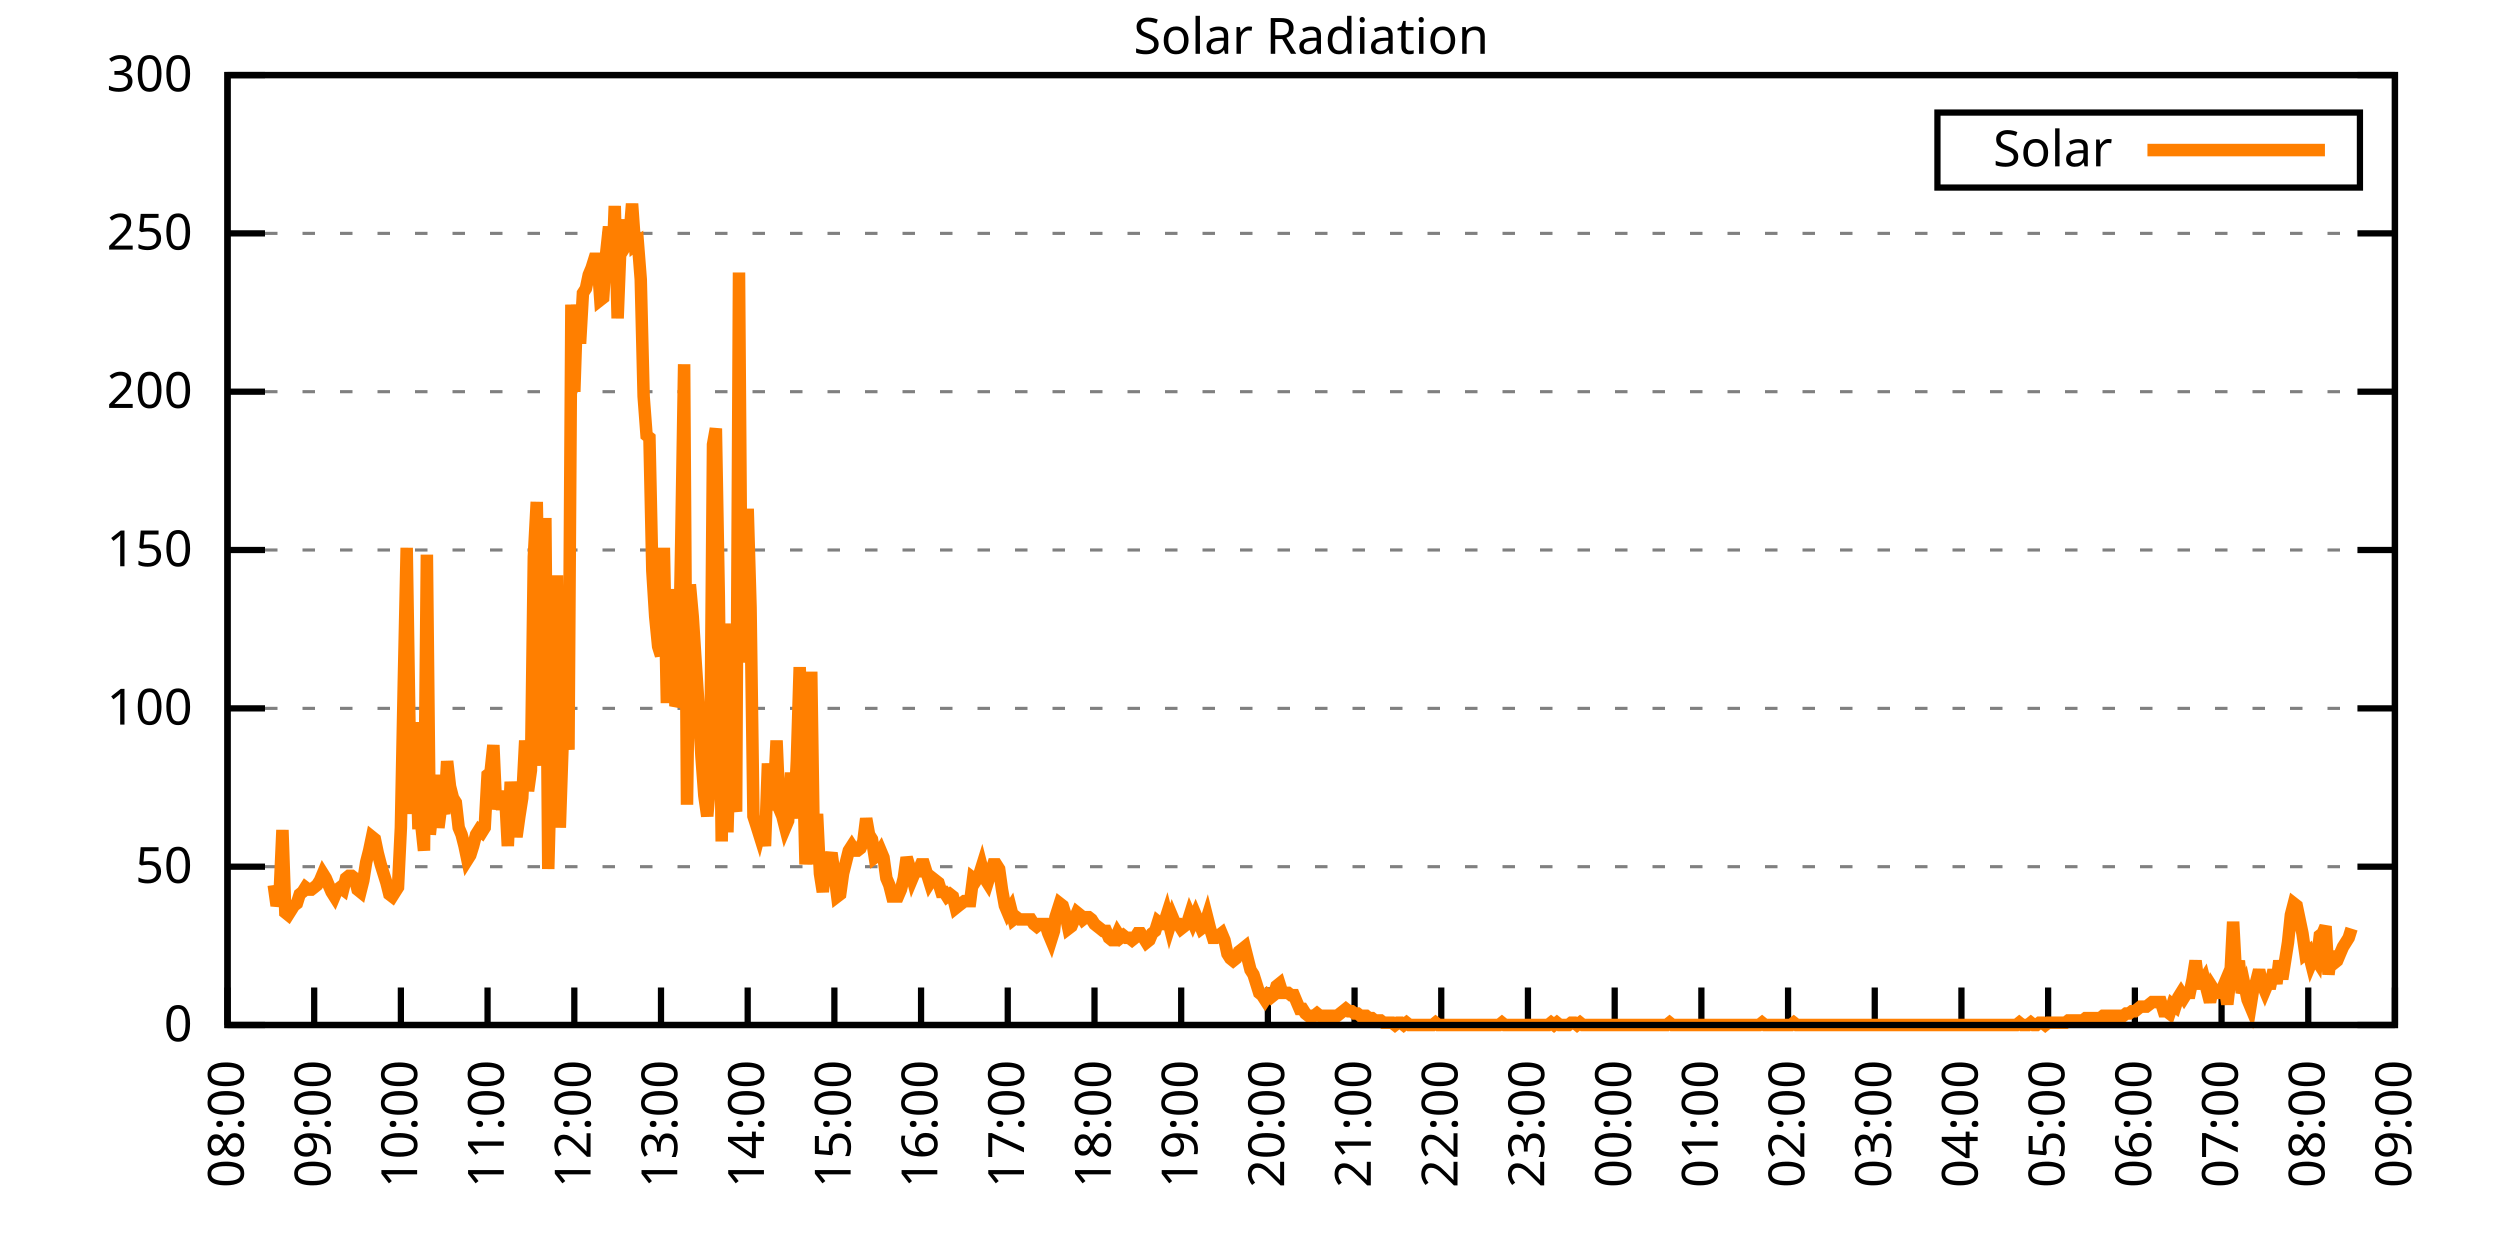
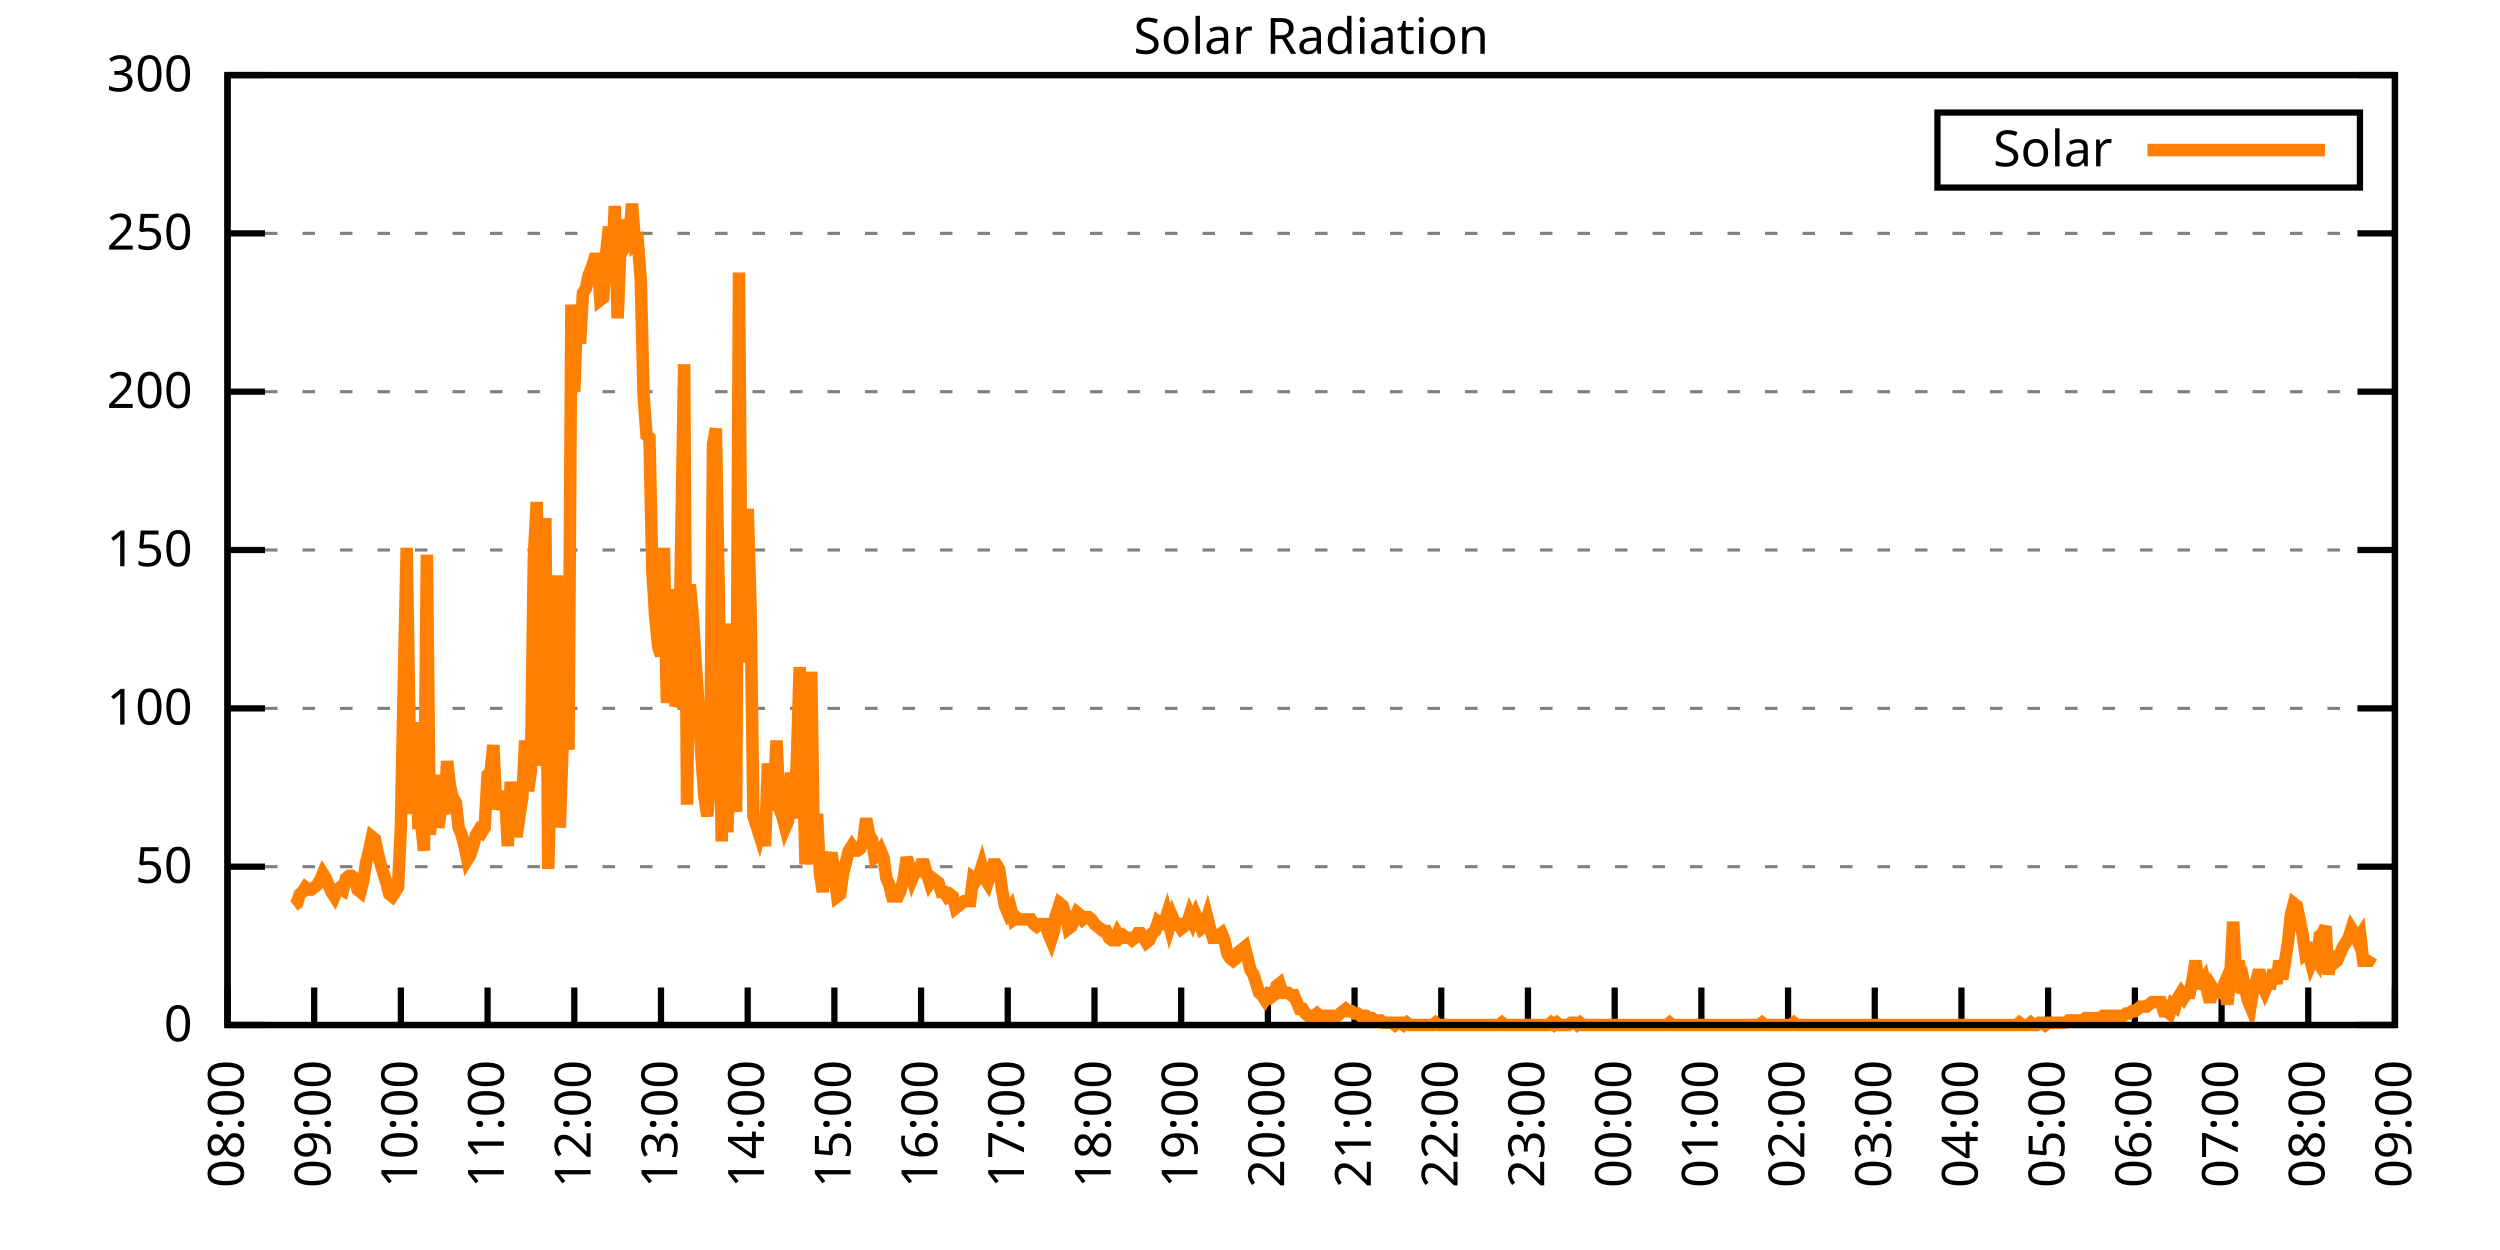
<svg xmlns="http://www.w3.org/2000/svg" xmlns:xlink="http://www.w3.org/1999/xlink" width="400" height="200" viewBox="0 0 400 200">
  <g id="gnuplot_canvas">
    <rect x="0" y="0" width="400" height="200" fill="none" />
    <defs>
      <circle id="gpDot" r="0.5" stroke-width="0.5" stroke="currentColor" />
      <path id="gpPt0" stroke-width="0.333" stroke="currentColor" d="M-1,0 h2 M0,-1 v2" />
      <path id="gpPt1" stroke-width="0.333" stroke="currentColor" d="M-1,-1 L1,1 M1,-1 L-1,1" />
      <path id="gpPt2" stroke-width="0.333" stroke="currentColor" d="M-1,0 L1,0 M0,-1 L0,1 M-1,-1 L1,1 M-1,1 L1,-1" />
      <rect id="gpPt3" stroke-width="0.333" stroke="currentColor" x="-1" y="-1" width="2" height="2" />
      <rect id="gpPt4" stroke-width="0.333" stroke="currentColor" fill="currentColor" x="-1" y="-1" width="2" height="2" />
      <circle id="gpPt5" stroke-width="0.333" stroke="currentColor" cx="0" cy="0" r="1" />
      <use xlink:href="#gpPt5" id="gpPt6" fill="currentColor" stroke="none" />
      <path id="gpPt7" stroke-width="0.333" stroke="currentColor" d="M0,-1.33 L-1.33,0.67 L1.33,0.67 z" />
      <use xlink:href="#gpPt7" id="gpPt8" fill="currentColor" stroke="none" />
      <use xlink:href="#gpPt7" id="gpPt9" stroke="currentColor" transform="rotate(180)" />
      <use xlink:href="#gpPt9" id="gpPt10" fill="currentColor" stroke="none" />
      <use xlink:href="#gpPt3" id="gpPt11" stroke="currentColor" transform="rotate(45)" />
      <use xlink:href="#gpPt11" id="gpPt12" fill="currentColor" stroke="none" />
      <path id="gpPt13" stroke-width="0.333" stroke="currentColor" d="M0,1.330 L1.265,0.411 L0.782,-1.067 L-0.782,-1.076 L-1.265,0.411 z" />
      <use xlink:href="#gpPt13" id="gpPt14" fill="currentColor" stroke="none" />
      <filter id="textbox" filterUnits="objectBoundingBox" x="0" y="0" height="1" width="1">
        <feFlood flood-color="white" flood-opacity="1" result="bgnd" />
        <feComposite in="SourceGraphic" in2="bgnd" operator="atop" />
      </filter>
      <filter id="greybox" filterUnits="objectBoundingBox" x="0" y="0" height="1" width="1">
        <feFlood flood-color="lightgrey" flood-opacity="1" result="grey" />
        <feComposite in="SourceGraphic" in2="grey" operator="atop" />
      </filter>
    </defs>
    <g fill="none" color="white" stroke="currentColor" stroke-width="1.00" stroke-linecap="butt" stroke-linejoin="miter">
</g>
    <g fill="none" color="black" stroke="currentColor" stroke-width="1.00" stroke-linecap="butt" stroke-linejoin="miter">
      <g stroke="none" shape-rendering="crispEdges">
        <polygon fill="rgb(255, 255, 255)" points="36.40,164.00 383.18,164.00 383.18,12.02 36.40,12.02 " />
      </g>
    </g>
    <g fill="none" color="black" stroke="currentColor" stroke-width="1.00" stroke-linecap="butt" stroke-linejoin="miter">
</g>
    <g fill="none" color="black" stroke="black" stroke-width="0.50" stroke-linecap="butt" stroke-linejoin="miter">
</g>
    <g fill="none" color="gray" stroke="currentColor" stroke-width="0.50" stroke-linecap="butt" stroke-linejoin="miter">
      <path stroke="gray" stroke-dasharray="2,4" class="gridline" d="M36.40,164.00 L383.19,164.00  " />
    </g>
    <g fill="none" color="gray" stroke="gray" stroke-width="1.00" stroke-linecap="butt" stroke-linejoin="miter">
</g>
    <g fill="none" color="black" stroke="currentColor" stroke-width="1.00" stroke-linecap="butt" stroke-linejoin="miter">
      <path stroke="black" d="M36.40,164.00 L42.40,164.00 M383.19,164.00 L377.19,164.00  " />
      <g transform="translate(30.80,166.60)" stroke="none" fill="black" font-family="Sans" font-size="8.00" text-anchor="end">
        <text>
          <tspan font-family="Sans"> 0</tspan>
        </text>
      </g>
    </g>
    <g fill="none" color="black" stroke="currentColor" stroke-width="1.00" stroke-linecap="butt" stroke-linejoin="miter">
</g>
    <g fill="none" color="black" stroke="black" stroke-width="0.50" stroke-linecap="butt" stroke-linejoin="miter">
</g>
    <g fill="none" color="gray" stroke="currentColor" stroke-width="0.50" stroke-linecap="butt" stroke-linejoin="miter">
      <path stroke="gray" stroke-dasharray="2,4" class="gridline" d="M36.40,138.67 L383.19,138.67  " />
    </g>
    <g fill="none" color="gray" stroke="gray" stroke-width="1.00" stroke-linecap="butt" stroke-linejoin="miter">
</g>
    <g fill="none" color="black" stroke="currentColor" stroke-width="1.00" stroke-linecap="butt" stroke-linejoin="miter">
      <path stroke="black" d="M36.40,138.67 L42.40,138.67 M383.19,138.67 L377.19,138.67  " />
      <g transform="translate(30.80,141.27)" stroke="none" fill="black" font-family="Sans" font-size="8.00" text-anchor="end">
        <text>
          <tspan font-family="Sans"> 50</tspan>
        </text>
      </g>
    </g>
    <g fill="none" color="black" stroke="currentColor" stroke-width="1.00" stroke-linecap="butt" stroke-linejoin="miter">
</g>
    <g fill="none" color="black" stroke="black" stroke-width="0.50" stroke-linecap="butt" stroke-linejoin="miter">
</g>
    <g fill="none" color="gray" stroke="currentColor" stroke-width="0.50" stroke-linecap="butt" stroke-linejoin="miter">
      <path stroke="gray" stroke-dasharray="2,4" class="gridline" d="M36.40,113.34 L383.19,113.34  " />
    </g>
    <g fill="none" color="gray" stroke="gray" stroke-width="1.00" stroke-linecap="butt" stroke-linejoin="miter">
</g>
    <g fill="none" color="black" stroke="currentColor" stroke-width="1.00" stroke-linecap="butt" stroke-linejoin="miter">
      <path stroke="black" d="M36.40,113.34 L42.40,113.34 M383.19,113.34 L377.19,113.34  " />
      <g transform="translate(30.80,115.94)" stroke="none" fill="black" font-family="Sans" font-size="8.00" text-anchor="end">
        <text>
          <tspan font-family="Sans"> 100</tspan>
        </text>
      </g>
    </g>
    <g fill="none" color="black" stroke="currentColor" stroke-width="1.00" stroke-linecap="butt" stroke-linejoin="miter">
</g>
    <g fill="none" color="black" stroke="black" stroke-width="0.50" stroke-linecap="butt" stroke-linejoin="miter">
</g>
    <g fill="none" color="gray" stroke="currentColor" stroke-width="0.50" stroke-linecap="butt" stroke-linejoin="miter">
      <path stroke="gray" stroke-dasharray="2,4" class="gridline" d="M36.40,88.00 L383.19,88.00  " />
    </g>
    <g fill="none" color="gray" stroke="gray" stroke-width="1.00" stroke-linecap="butt" stroke-linejoin="miter">
</g>
    <g fill="none" color="black" stroke="currentColor" stroke-width="1.00" stroke-linecap="butt" stroke-linejoin="miter">
      <path stroke="black" d="M36.40,88.00 L42.40,88.00 M383.19,88.00 L377.19,88.00  " />
      <g transform="translate(30.80,90.60)" stroke="none" fill="black" font-family="Sans" font-size="8.00" text-anchor="end">
        <text>
          <tspan font-family="Sans"> 150</tspan>
        </text>
      </g>
    </g>
    <g fill="none" color="black" stroke="currentColor" stroke-width="1.00" stroke-linecap="butt" stroke-linejoin="miter">
</g>
    <g fill="none" color="black" stroke="black" stroke-width="0.50" stroke-linecap="butt" stroke-linejoin="miter">
</g>
    <g fill="none" color="gray" stroke="currentColor" stroke-width="0.50" stroke-linecap="butt" stroke-linejoin="miter">
      <path stroke="gray" stroke-dasharray="2,4" class="gridline" d="M36.40,62.67 L383.19,62.67  " />
    </g>
    <g fill="none" color="gray" stroke="gray" stroke-width="1.00" stroke-linecap="butt" stroke-linejoin="miter">
</g>
    <g fill="none" color="black" stroke="currentColor" stroke-width="1.00" stroke-linecap="butt" stroke-linejoin="miter">
      <path stroke="black" d="M36.40,62.67 L42.40,62.67 M383.19,62.67 L377.19,62.67  " />
      <g transform="translate(30.80,65.27)" stroke="none" fill="black" font-family="Sans" font-size="8.00" text-anchor="end">
        <text>
          <tspan font-family="Sans"> 200</tspan>
        </text>
      </g>
    </g>
    <g fill="none" color="black" stroke="currentColor" stroke-width="1.00" stroke-linecap="butt" stroke-linejoin="miter">
</g>
    <g fill="none" color="black" stroke="black" stroke-width="0.50" stroke-linecap="butt" stroke-linejoin="miter">
</g>
    <g fill="none" color="gray" stroke="currentColor" stroke-width="0.50" stroke-linecap="butt" stroke-linejoin="miter">
      <path stroke="gray" stroke-dasharray="2,4" class="gridline" d="M36.40,37.34 L383.19,37.34  " />
    </g>
    <g fill="none" color="gray" stroke="gray" stroke-width="1.00" stroke-linecap="butt" stroke-linejoin="miter">
</g>
    <g fill="none" color="black" stroke="currentColor" stroke-width="1.00" stroke-linecap="butt" stroke-linejoin="miter">
      <path stroke="black" d="M36.40,37.34 L42.40,37.34 M383.19,37.34 L377.19,37.34  " />
      <g transform="translate(30.80,39.94)" stroke="none" fill="black" font-family="Sans" font-size="8.00" text-anchor="end">
        <text>
          <tspan font-family="Sans"> 250</tspan>
        </text>
      </g>
    </g>
    <g fill="none" color="black" stroke="currentColor" stroke-width="1.00" stroke-linecap="butt" stroke-linejoin="miter">
</g>
    <g fill="none" color="black" stroke="black" stroke-width="0.50" stroke-linecap="butt" stroke-linejoin="miter">
</g>
    <g fill="none" color="gray" stroke="currentColor" stroke-width="0.50" stroke-linecap="butt" stroke-linejoin="miter">
      <path stroke="gray" stroke-dasharray="2,4" class="gridline" d="M36.40,12.01 L383.19,12.01  " />
    </g>
    <g fill="none" color="gray" stroke="gray" stroke-width="1.00" stroke-linecap="butt" stroke-linejoin="miter">
</g>
    <g fill="none" color="black" stroke="currentColor" stroke-width="1.00" stroke-linecap="butt" stroke-linejoin="miter">
      <path stroke="black" d="M36.40,12.01 L42.40,12.01 M383.19,12.01 L377.19,12.01  " />
      <g transform="translate(30.80,14.61)" stroke="none" fill="black" font-family="Sans" font-size="8.00" text-anchor="end">
        <text>
          <tspan font-family="Sans"> 300</tspan>
        </text>
      </g>
    </g>
    <g fill="none" color="black" stroke="currentColor" stroke-width="1.00" stroke-linecap="butt" stroke-linejoin="miter">
      <path stroke="black" d="M36.40,164.00 L36.40,158.00  " />
      <g transform="translate(39.00,169.60) rotate(270.00)" stroke="none" fill="black" font-family="Sans" font-size="8.00" text-anchor="end">
        <text>
          <tspan font-family="Sans">08:00</tspan>
        </text>
      </g>
    </g>
    <g fill="none" color="black" stroke="currentColor" stroke-width="1.00" stroke-linecap="butt" stroke-linejoin="miter">
      <path stroke="black" d="M50.27,164.00 L50.27,158.00  " />
      <g transform="translate(52.87,169.60) rotate(270.00)" stroke="none" fill="black" font-family="Sans" font-size="8.00" text-anchor="end">
        <text>
          <tspan font-family="Sans">09:00</tspan>
        </text>
      </g>
    </g>
    <g fill="none" color="black" stroke="currentColor" stroke-width="1.00" stroke-linecap="butt" stroke-linejoin="miter">
      <path stroke="black" d="M64.14,164.00 L64.14,158.00  " />
      <g transform="translate(66.74,169.60) rotate(270.00)" stroke="none" fill="black" font-family="Sans" font-size="8.00" text-anchor="end">
        <text>
          <tspan font-family="Sans">10:00</tspan>
        </text>
      </g>
    </g>
    <g fill="none" color="black" stroke="currentColor" stroke-width="1.00" stroke-linecap="butt" stroke-linejoin="miter">
      <path stroke="black" d="M78.01,164.00 L78.01,158.00  " />
      <g transform="translate(80.61,169.60) rotate(270.00)" stroke="none" fill="black" font-family="Sans" font-size="8.00" text-anchor="end">
        <text>
          <tspan font-family="Sans">11:00</tspan>
        </text>
      </g>
    </g>
    <g fill="none" color="black" stroke="currentColor" stroke-width="1.00" stroke-linecap="butt" stroke-linejoin="miter">
      <path stroke="black" d="M91.89,164.00 L91.89,158.00  " />
      <g transform="translate(94.49,169.60) rotate(270.00)" stroke="none" fill="black" font-family="Sans" font-size="8.00" text-anchor="end">
        <text>
          <tspan font-family="Sans">12:00</tspan>
        </text>
      </g>
    </g>
    <g fill="none" color="black" stroke="currentColor" stroke-width="1.00" stroke-linecap="butt" stroke-linejoin="miter">
      <path stroke="black" d="M105.76,164.00 L105.76,158.00  " />
      <g transform="translate(108.36,169.60) rotate(270.00)" stroke="none" fill="black" font-family="Sans" font-size="8.00" text-anchor="end">
        <text>
          <tspan font-family="Sans">13:00</tspan>
        </text>
      </g>
    </g>
    <g fill="none" color="black" stroke="currentColor" stroke-width="1.00" stroke-linecap="butt" stroke-linejoin="miter">
      <path stroke="black" d="M119.63,164.00 L119.63,158.00  " />
      <g transform="translate(122.23,169.60) rotate(270.00)" stroke="none" fill="black" font-family="Sans" font-size="8.00" text-anchor="end">
        <text>
          <tspan font-family="Sans">14:00</tspan>
        </text>
      </g>
    </g>
    <g fill="none" color="black" stroke="currentColor" stroke-width="1.00" stroke-linecap="butt" stroke-linejoin="miter">
      <path stroke="black" d="M133.50,164.00 L133.50,158.00  " />
      <g transform="translate(136.10,169.60) rotate(270.00)" stroke="none" fill="black" font-family="Sans" font-size="8.00" text-anchor="end">
        <text>
          <tspan font-family="Sans">15:00</tspan>
        </text>
      </g>
    </g>
    <g fill="none" color="black" stroke="currentColor" stroke-width="1.00" stroke-linecap="butt" stroke-linejoin="miter">
      <path stroke="black" d="M147.37,164.00 L147.37,158.00  " />
      <g transform="translate(149.97,169.60) rotate(270.00)" stroke="none" fill="black" font-family="Sans" font-size="8.00" text-anchor="end">
        <text>
          <tspan font-family="Sans">16:00</tspan>
        </text>
      </g>
    </g>
    <g fill="none" color="black" stroke="currentColor" stroke-width="1.00" stroke-linecap="butt" stroke-linejoin="miter">
      <path stroke="black" d="M161.24,164.00 L161.24,158.00  " />
      <g transform="translate(163.84,169.60) rotate(270.00)" stroke="none" fill="black" font-family="Sans" font-size="8.00" text-anchor="end">
        <text>
          <tspan font-family="Sans">17:00</tspan>
        </text>
      </g>
    </g>
    <g fill="none" color="black" stroke="currentColor" stroke-width="1.00" stroke-linecap="butt" stroke-linejoin="miter">
      <path stroke="black" d="M175.12,164.00 L175.12,158.00  " />
      <g transform="translate(177.72,169.60) rotate(270.00)" stroke="none" fill="black" font-family="Sans" font-size="8.00" text-anchor="end">
        <text>
          <tspan font-family="Sans">18:00</tspan>
        </text>
      </g>
    </g>
    <g fill="none" color="black" stroke="currentColor" stroke-width="1.00" stroke-linecap="butt" stroke-linejoin="miter">
      <path stroke="black" d="M188.99,164.00 L188.99,158.00  " />
      <g transform="translate(191.59,169.60) rotate(270.00)" stroke="none" fill="black" font-family="Sans" font-size="8.00" text-anchor="end">
        <text>
          <tspan font-family="Sans">19:00</tspan>
        </text>
      </g>
    </g>
    <g fill="none" color="black" stroke="currentColor" stroke-width="1.00" stroke-linecap="butt" stroke-linejoin="miter">
      <path stroke="black" d="M202.86,164.00 L202.86,158.00  " />
      <g transform="translate(205.46,169.60) rotate(270.00)" stroke="none" fill="black" font-family="Sans" font-size="8.00" text-anchor="end">
        <text>
          <tspan font-family="Sans">20:00</tspan>
        </text>
      </g>
    </g>
    <g fill="none" color="black" stroke="currentColor" stroke-width="1.00" stroke-linecap="butt" stroke-linejoin="miter">
      <path stroke="black" d="M216.73,164.00 L216.73,158.00  " />
      <g transform="translate(219.33,169.60) rotate(270.00)" stroke="none" fill="black" font-family="Sans" font-size="8.00" text-anchor="end">
        <text>
          <tspan font-family="Sans">21:00</tspan>
        </text>
      </g>
    </g>
    <g fill="none" color="black" stroke="currentColor" stroke-width="1.00" stroke-linecap="butt" stroke-linejoin="miter">
      <path stroke="black" d="M230.60,164.00 L230.60,158.00  " />
      <g transform="translate(233.20,169.60) rotate(270.00)" stroke="none" fill="black" font-family="Sans" font-size="8.00" text-anchor="end">
        <text>
          <tspan font-family="Sans">22:00</tspan>
        </text>
      </g>
    </g>
    <g fill="none" color="black" stroke="currentColor" stroke-width="1.00" stroke-linecap="butt" stroke-linejoin="miter">
      <path stroke="black" d="M244.47,164.00 L244.47,158.00  " />
      <g transform="translate(247.07,169.60) rotate(270.00)" stroke="none" fill="black" font-family="Sans" font-size="8.00" text-anchor="end">
        <text>
          <tspan font-family="Sans">23:00</tspan>
        </text>
      </g>
    </g>
    <g fill="none" color="black" stroke="currentColor" stroke-width="1.00" stroke-linecap="butt" stroke-linejoin="miter">
      <path stroke="black" d="M258.35,164.00 L258.35,158.00  " />
      <g transform="translate(260.95,169.60) rotate(270.00)" stroke="none" fill="black" font-family="Sans" font-size="8.00" text-anchor="end">
        <text>
          <tspan font-family="Sans">00:00</tspan>
        </text>
      </g>
    </g>
    <g fill="none" color="black" stroke="currentColor" stroke-width="1.00" stroke-linecap="butt" stroke-linejoin="miter">
      <path stroke="black" d="M272.22,164.00 L272.22,158.00  " />
      <g transform="translate(274.82,169.60) rotate(270.00)" stroke="none" fill="black" font-family="Sans" font-size="8.00" text-anchor="end">
        <text>
          <tspan font-family="Sans">01:00</tspan>
        </text>
      </g>
    </g>
    <g fill="none" color="black" stroke="currentColor" stroke-width="1.00" stroke-linecap="butt" stroke-linejoin="miter">
      <path stroke="black" d="M286.09,164.00 L286.09,158.00  " />
      <g transform="translate(288.69,169.60) rotate(270.00)" stroke="none" fill="black" font-family="Sans" font-size="8.00" text-anchor="end">
        <text>
          <tspan font-family="Sans">02:00</tspan>
        </text>
      </g>
    </g>
    <g fill="none" color="black" stroke="currentColor" stroke-width="1.00" stroke-linecap="butt" stroke-linejoin="miter">
      <path stroke="black" d="M299.96,164.00 L299.96,158.00  " />
      <g transform="translate(302.56,169.60) rotate(270.00)" stroke="none" fill="black" font-family="Sans" font-size="8.00" text-anchor="end">
        <text>
          <tspan font-family="Sans">03:00</tspan>
        </text>
      </g>
    </g>
    <g fill="none" color="black" stroke="currentColor" stroke-width="1.00" stroke-linecap="butt" stroke-linejoin="miter">
      <path stroke="black" d="M313.83,164.00 L313.83,158.00  " />
      <g transform="translate(316.43,169.60) rotate(270.00)" stroke="none" fill="black" font-family="Sans" font-size="8.00" text-anchor="end">
        <text>
          <tspan font-family="Sans">04:00</tspan>
        </text>
      </g>
    </g>
    <g fill="none" color="black" stroke="currentColor" stroke-width="1.00" stroke-linecap="butt" stroke-linejoin="miter">
      <path stroke="black" d="M327.70,164.00 L327.70,158.00  " />
      <g transform="translate(330.30,169.60) rotate(270.00)" stroke="none" fill="black" font-family="Sans" font-size="8.00" text-anchor="end">
        <text>
          <tspan font-family="Sans">05:00</tspan>
        </text>
      </g>
    </g>
    <g fill="none" color="black" stroke="currentColor" stroke-width="1.00" stroke-linecap="butt" stroke-linejoin="miter">
      <path stroke="black" d="M341.58,164.00 L341.58,158.00  " />
      <g transform="translate(344.18,169.60) rotate(270.00)" stroke="none" fill="black" font-family="Sans" font-size="8.00" text-anchor="end">
        <text>
          <tspan font-family="Sans">06:00</tspan>
        </text>
      </g>
    </g>
    <g fill="none" color="black" stroke="currentColor" stroke-width="1.00" stroke-linecap="butt" stroke-linejoin="miter">
      <path stroke="black" d="M355.45,164.00 L355.45,158.00  " />
      <g transform="translate(358.05,169.60) rotate(270.00)" stroke="none" fill="black" font-family="Sans" font-size="8.00" text-anchor="end">
        <text>
          <tspan font-family="Sans">07:00</tspan>
        </text>
      </g>
    </g>
    <g fill="none" color="black" stroke="currentColor" stroke-width="1.00" stroke-linecap="butt" stroke-linejoin="miter">
      <path stroke="black" d="M369.32,164.00 L369.32,158.00  " />
      <g transform="translate(371.92,169.60) rotate(270.00)" stroke="none" fill="black" font-family="Sans" font-size="8.00" text-anchor="end">
        <text>
          <tspan font-family="Sans">08:00</tspan>
        </text>
      </g>
    </g>
    <g fill="none" color="black" stroke="currentColor" stroke-width="1.00" stroke-linecap="butt" stroke-linejoin="miter">
      <path stroke="black" d="M383.19,164.00 L383.19,158.00  " />
      <g transform="translate(385.79,169.60) rotate(270.00)" stroke="none" fill="black" font-family="Sans" font-size="8.00" text-anchor="end">
        <text>
          <tspan font-family="Sans">09:00</tspan>
        </text>
      </g>
    </g>
    <g fill="none" color="black" stroke="currentColor" stroke-width="1.00" stroke-linecap="butt" stroke-linejoin="miter">
</g>
    <g fill="none" color="black" stroke="currentColor" stroke-width="1.00" stroke-linecap="butt" stroke-linejoin="miter">
      <path stroke="black" d="M36.40,12.01 L36.40,164.00 L383.19,164.00 L383.19,12.01 L36.40,12.01 Z  " />
    </g>
    <g fill="none" color="black" stroke="currentColor" stroke-width="1.00" stroke-linecap="butt" stroke-linejoin="miter">
</g>
    <g fill="none" color="black" stroke="currentColor" stroke-width="1.00" stroke-linecap="butt" stroke-linejoin="miter">
      <path stroke="black" d="M309.99,30.01 L309.99,18.01 L377.59,18.01 L377.59,30.01 L309.99,30.01 Z  " />
    </g>
    <g id="Solar_Radiation_plot_1">
      <g fill="none" color="white" stroke="black" stroke-width="2.00" stroke-linecap="butt" stroke-linejoin="miter">
</g>
      <g fill="none" color="black" stroke="currentColor" stroke-width="2.00" stroke-linecap="butt" stroke-linejoin="miter">
        <g transform="translate(337.99,26.61)" stroke="none" fill="black" font-family="Sans" font-size="8.00" text-anchor="end">
          <text>
            <tspan font-family="Sans">Solar</tspan>
          </text>
        </g>
      </g>
      <g fill="none" color="black" stroke="currentColor" stroke-width="2.00" stroke-linecap="butt" stroke-linejoin="miter">
-         <path stroke="rgb(255, 127,   0)" d="M343.59,24.01 L371.99,24.01 M43.80,141.61 L44.26,144.91 L44.72,143.44 L45.19,132.80 L45.65,146.01 L46.11,146.38   L46.57,145.65 L47.03,144.91 L47.50,144.55 L47.96,143.08 L48.42,142.71 L48.88,141.98 L49.35,142.34 L49.81,142.34   L50.27,141.98 L50.73,141.61 L51.20,140.87 L51.66,139.77 L52.12,140.51 L52.58,141.61 L53.05,142.71 L53.51,143.44   L53.97,142.34 L54.43,141.98 L54.90,142.34 L55.36,140.51 L55.82,140.14 L56.28,140.14 L56.75,140.51 L57.21,142.34   L57.67,142.71 L58.13,140.87 L58.59,137.94 L59.06,136.10 L59.52,133.90 L59.98,134.27 L60.44,136.47 L60.91,138.30   L61.37,139.77 L61.83,141.24 L62.29,143.08 L62.76,143.44 L63.22,142.71 L63.68,141.98 L64.14,132.43 L64.61,108.94   L65.07,87.65 L65.53,117.01 L65.99,130.23 L66.46,115.55 L66.92,131.70 L67.38,131.70 L67.84,136.10 L68.30,88.75   L68.77,133.53 L69.23,129.13 L69.69,123.99 L70.15,132.43 L70.62,128.76 L71.08,130.23 L71.54,121.79 L72.00,125.82   L72.47,127.66 L72.93,128.39 L73.39,132.43 L73.85,133.53 L74.32,135.37 L74.78,137.57 L75.24,136.84 L75.70,135.37   L76.17,133.53 L76.63,132.80 L77.09,133.17 L77.55,132.43 L78.01,123.99 L78.48,123.62 L78.94,119.22 L79.40,129.49   L79.86,126.93 L80.33,129.49 L80.79,126.56 L81.25,135.37 L81.71,125.09 L82.18,130.23 L82.64,133.90 L83.10,130.60   L83.56,127.66 L84.03,118.48 L84.49,126.56 L84.95,123.25 L85.41,89.12 L85.88,80.31 L86.34,106.74 L86.80,122.52   L87.26,82.88 L87.72,139.04 L88.19,120.69 L88.65,128.03 L89.11,92.05 L89.57,132.43 L90.04,118.48 L90.50,114.81   L90.96,119.95 L91.42,48.74 L91.89,62.69 L92.35,48.74 L92.81,54.98 L93.27,46.90 L93.74,46.17 L94.20,43.97   L94.66,42.87 L95.12,41.40 L95.59,41.40 L96.05,48.00 L96.51,47.64 L96.97,40.66 L97.44,36.26 L97.90,45.07   L98.36,32.95 L98.82,50.94 L99.28,39.19 L99.75,35.16 L100.21,39.19 L100.67,38.46 L101.13,32.59 L101.60,39.19   L102.06,38.83 L102.52,44.70 L102.98,63.42 L103.45,69.66 L103.91,70.03 L104.37,91.32 L104.83,98.66 L105.30,103.43   L105.76,104.90 L106.22,87.65 L106.68,111.51 L107.15,111.51 L107.61,94.26 L108.07,112.98 L108.53,111.88 L108.99,86.91   L109.46,58.28 L109.92,128.76 L110.38,93.52 L110.84,98.66 L111.31,106.00 L111.77,112.98 L112.23,121.05 L112.69,127.29   L113.16,130.60 L113.62,125.09 L114.08,71.13 L114.54,68.56 L115.01,95.36 L115.47,134.63 L115.93,99.76 L116.39,133.17   L116.86,115.91 L117.32,127.29 L117.78,129.86 L118.24,43.60 L118.70,106.00 L119.17,97.56 L119.63,81.41 L120.09,97.19   L120.55,130.60 L121.02,132.06 L121.48,133.53 L121.94,131.70 L122.40,135.37 L122.87,122.15 L123.33,129.49 L123.79,128.03   L124.25,118.48 L124.72,129.49 L125.18,130.60 L125.64,132.43 L126.10,131.33 L126.57,123.62 L127.03,130.96 L127.49,121.79   L127.95,106.74 L128.41,119.58 L128.88,138.30 L129.34,131.33 L129.80,107.47 L130.26,138.30 L130.73,130.23 L131.19,139.77   L131.65,142.71 L132.11,137.57 L132.58,137.94 L133.04,136.47 L133.50,139.77 L133.96,143.44 L134.43,143.08 L134.89,139.77   L135.35,137.94 L135.81,136.10 L136.28,135.37 L136.74,136.10 L137.20,136.10 L137.66,135.74 L138.13,134.63 L138.59,130.96   L139.05,133.53 L139.51,134.27 L139.97,137.20 L140.44,136.84 L140.90,136.10 L141.36,137.20 L141.82,140.51 L142.29,141.61   L142.75,143.44 L143.21,143.44 L143.67,143.44 L144.14,142.34 L144.60,140.51 L145.06,137.20 L145.52,138.67 L145.99,140.51   L146.45,139.41 L146.91,139.41 L147.37,138.30 L147.84,138.30 L148.30,139.77 L148.76,141.24 L149.22,140.51 L149.68,140.87   L150.15,141.24 L150.61,142.71 L151.07,142.71 L151.53,143.44 L152.00,143.08 L152.46,143.44 L152.92,145.28 L153.38,144.91   L153.85,144.55 L154.31,144.18 L154.77,144.18 L155.23,144.18 L155.70,140.51 L156.16,140.87 L156.62,140.14 L157.08,138.67   L157.55,140.51 L158.01,141.24 L158.47,139.77 L158.93,138.30 L159.39,138.30 L159.86,139.04 L160.32,142.34 L160.78,144.91   L161.24,146.01 L161.71,145.28 L162.17,147.11 L162.63,146.75 L163.09,147.11 L163.56,147.11 L164.02,147.11 L164.48,147.11   L164.94,147.11 L165.41,147.85 L165.87,148.22 L166.33,147.85 L166.79,147.85 L167.26,147.85 L167.72,149.32 L168.18,150.42   L168.64,148.95 L168.87,146.75 L169.57,144.55 L170.03,144.91 L170.49,146.38 L170.95,148.58 L171.42,148.22 L171.88,147.11   L172.34,146.01 L172.80,146.38 L173.27,147.11 L173.73,146.75 L174.19,146.75 L174.65,147.11 L175.12,147.85 L175.58,148.22   L176.04,148.58 L176.50,148.95 L176.97,148.95 L177.43,150.05 L177.89,150.42 L178.35,150.42 L178.82,149.32 L179.28,150.05   L179.74,149.68 L180.20,150.05 L180.66,150.05 L181.13,150.42 L181.59,150.05 L182.05,149.32 L182.51,149.32 L182.98,150.05   L183.44,150.79 L183.90,150.42 L184.36,149.32 L184.83,148.95 L185.29,147.48 L185.75,147.85 L186.21,147.85 L186.68,146.38   L187.14,148.22 L187.60,146.75 L188.06,147.85 L188.53,147.85 L188.99,148.58 L189.45,148.22 L189.91,147.85 L190.37,146.38   L190.84,147.48 L191.30,146.38 L191.76,147.48 L192.22,148.58 L192.69,148.22 L193.15,146.75 L193.61,148.58 L194.07,150.05   L194.54,150.05 L195.00,149.68 L195.46,149.32 L195.92,150.42 L196.39,152.62 L196.85,153.35 L197.31,153.72 L197.77,153.35   L198.24,152.25 L198.70,151.89 L199.16,151.52 L199.62,153.35 L200.08,155.19 L200.55,155.92 L201.01,157.39 L201.47,158.86   L201.93,159.23 L202.40,159.96 L202.86,159.23 L203.32,159.60 L203.78,159.23 L204.25,157.76 L204.71,157.39 L205.17,158.86   L205.63,158.86 L206.10,158.86 L206.56,159.23 L207.02,159.23 L207.48,160.33 L207.95,161.43 L208.41,161.43 L208.87,162.16   L209.33,162.53 L209.80,162.53 L210.26,162.53 L210.72,162.16 L211.18,162.53 L211.64,162.53 L212.11,162.53 L212.57,162.53   L213.03,162.53 L213.49,162.53 L213.96,162.53 L214.42,162.16 L214.88,161.80 L215.34,161.43 L215.81,161.80 L216.27,161.80   L216.73,162.16 L217.19,162.16 L217.66,162.53 L218.12,162.53 L218.58,162.53 L219.04,162.90 L219.51,162.90 L219.97,163.27   L220.43,163.27 L220.89,163.27 L221.35,163.63 L221.82,163.63 L222.28,163.63 L222.74,163.63 L223.20,164.00 L223.67,163.63   L224.13,163.63 L224.59,164.00 L225.05,163.63 L225.52,164.00 L225.98,164.00 L226.44,164.00 L226.90,164.00 L227.37,164.00   L227.83,164.00 L228.29,164.00 L228.75,164.00 L229.22,164.00 L229.68,163.63 L230.14,164.00 L230.60,164.00 L231.06,164.00   L231.53,164.00 L231.99,164.00 L232.45,164.00 L232.91,164.00 L233.38,164.00 L233.84,164.00 L234.30,164.00 L234.76,164.00   L235.23,164.00 L235.69,164.00 L236.15,164.00 L236.61,164.00 L237.08,164.00 L237.54,164.00 L238.00,164.00 L238.46,164.00   L238.93,164.00 L239.39,164.00 L239.85,164.00 L240.31,163.63 L240.77,164.00 L241.24,164.00 L241.70,164.00 L242.16,164.00   L242.62,164.00 L243.09,164.00 L243.55,164.00 L244.01,164.00 L244.47,164.00 L244.94,164.00 L245.40,164.00 L245.86,164.00   L246.32,164.00 L246.79,164.00 L247.25,164.00 L247.71,164.00 L248.17,163.63 L248.64,164.00 L249.10,163.63 L249.56,164.00   L250.02,164.00 L250.49,164.00 L250.95,164.00 L251.41,163.63 L251.87,163.63 L252.33,164.00 L252.80,163.63 L253.26,164.00   L253.72,164.00 L254.18,164.00 L254.65,164.00 L255.11,164.00 L255.57,164.00 L256.03,164.00 L256.50,164.00 L256.96,164.00   L257.42,164.00 L257.88,164.00 L258.35,164.00 L258.81,164.00 L259.27,164.00 L259.73,164.00 L260.20,164.00 L260.66,164.00   L261.12,164.00 L261.58,164.00 L262.04,164.00 L262.51,164.00 L262.97,164.00 L263.43,164.00 L263.89,164.00 L264.36,164.00   L264.82,164.00 L265.28,164.00 L265.74,164.00 L266.21,164.00 L266.67,164.00 L267.13,163.63 L267.59,164.00 L268.06,164.00   L268.52,164.00 L268.98,164.00 L269.44,164.00 L269.91,164.00 L270.37,164.00 L270.83,164.00 L271.29,164.00 L271.75,164.00   L272.22,164.00 L272.68,164.00 L273.14,164.00 L273.60,164.00 L274.07,164.00 L274.53,164.00 L274.99,164.00 L275.45,164.00   L275.92,164.00 L276.38,164.00 L276.84,164.00 L277.30,164.00 L277.77,164.00 L278.23,164.00 L278.69,164.00 L279.15,164.00   L279.62,164.00 L280.08,164.00 L280.54,164.00 L281.00,164.00 L281.46,164.00 L281.93,163.63 L282.39,164.00 L282.85,164.00   L283.31,164.00 L283.78,164.00 L284.24,164.00 L284.70,164.00 L285.16,164.00 L285.63,164.00 L286.09,164.00 L286.55,164.00   L287.01,163.63 L287.48,164.00 L287.94,164.00 L288.40,164.00 L288.86,164.00 L289.33,164.00 L289.79,164.00 L290.25,164.00   L290.71,164.00 L291.18,164.00 L291.64,164.00 L292.10,164.00 L292.56,164.00 L293.02,164.00 L293.49,164.00 L293.95,164.00   L294.41,164.00 L294.87,164.00 L295.34,164.00 L295.80,164.00 L296.26,164.00 L296.72,164.00 L297.19,164.00 L297.65,164.00   L298.11,164.00 L298.57,164.00 L299.04,164.00 L299.50,164.00 L299.96,164.00 L300.42,164.00 L300.89,164.00 L301.35,164.00   L301.81,164.00 L302.27,164.00 L302.73,164.00 L303.20,164.00 L303.66,164.00 L304.12,164.00 L304.58,164.00 L305.05,164.00   L305.51,164.00 L305.97,164.00 L306.43,164.00 L306.90,164.00 L307.36,164.00 L307.82,164.00 L308.28,164.00 L308.75,164.00   L309.21,164.00 L309.67,164.00 L310.13,164.00 L310.60,164.00 L311.06,164.00 L311.52,164.00 L311.98,164.00 L312.44,164.00   L312.91,164.00 L313.37,164.00 L313.83,164.00 L314.29,164.00 L314.76,164.00 L315.22,164.00 L315.68,164.00 L316.14,164.00   L316.61,164.00 L317.07,164.00 L317.53,164.00 L317.99,164.00 L318.46,164.00 L318.92,164.00 L319.38,164.00 L319.84,164.00   L320.31,164.00 L320.77,164.00 L321.23,164.00 L321.69,164.00 L322.15,164.00 L322.62,164.00 L323.08,163.63 L323.54,164.00   L324.00,164.00 L324.47,164.00 L324.93,163.63 L325.39,164.00 L325.85,164.00 L326.32,163.63 L326.78,163.63 L327.24,164.00   L327.70,163.63 L328.17,163.63 L328.63,163.63 L329.09,163.63 L329.55,163.63 L330.02,163.63 L330.48,163.63 L330.94,163.27   L331.40,163.27 L331.87,163.27 L332.33,163.27 L332.79,163.27 L333.25,163.27 L333.71,162.90 L334.18,162.90 L334.64,162.90   L335.10,162.90 L335.56,162.90 L336.03,162.90 L336.49,162.53 L336.95,162.53 L337.41,162.53 L337.88,162.53 L338.34,162.53   L338.80,162.53 L339.26,162.53 L339.73,162.53 L340.19,162.16 L340.65,162.16 L341.11,161.80 L341.58,161.80 L342.04,161.43   L342.50,161.06 L342.96,161.06 L343.42,161.06 L343.89,160.70 L344.35,160.33 L344.81,160.33 L345.27,160.33 L345.74,160.33   L346.20,161.80 L346.66,161.80 L347.12,162.16 L347.59,160.70 L348.05,161.06 L348.51,159.60 L348.97,158.86 L349.44,159.60   L349.90,158.86 L350.36,158.86 L350.82,156.66 L351.29,153.72 L351.75,157.39 L352.21,157.39 L352.67,156.66 L353.13,158.49   L353.60,160.33 L354.06,158.13 L354.52,158.86 L354.98,158.86 L355.45,158.49 L355.91,157.39 L356.37,160.70 L356.83,156.66   L357.30,147.48 L357.76,155.92 L358.22,153.72 L358.68,158.86 L359.15,157.76 L359.61,159.96 L360.07,161.06 L360.53,158.13   L361.00,157.03 L361.46,155.19 L361.92,157.39 L362.38,158.49 L362.84,157.39 L363.31,157.39 L363.77,155.19 L364.23,157.39   L364.69,153.72 L365.16,156.66 L365.62,153.72 L366.08,150.79 L366.54,146.38 L367.01,144.55 L367.47,144.91 L367.93,147.11   L368.39,149.32 L368.86,152.62 L369.32,152.25 L369.78,154.09 L370.24,152.99 L370.71,153.72 L371.17,149.68 L371.63,149.32   L372.09,148.22 L372.56,155.92 L373.02,152.25 L373.48,154.09 L373.94,153.72 L374.40,152.62 L374.87,151.52 L375.33,150.79   L375.79,150.05 L376.25,148.58  " />
+         <path stroke="rgb(255, 127,   0)" d="M343.59,24.01 L371.99,24.01 M47.03,144.91 L47.50,144.55 L47.96,143.08 L48.42,142.71 L48.88,141.98 L49.35,142.34   L49.81,142.34 L50.27,141.98 L50.73,141.61 L51.20,140.87 L51.66,139.77 L52.12,140.51 L52.58,141.61 L53.05,142.71   L53.51,143.44 L53.97,142.34 L54.43,141.98 L54.90,142.34 L55.36,140.51 L55.82,140.14 L56.28,140.14 L56.75,140.51   L57.21,142.34 L57.67,142.71 L58.13,140.87 L58.59,137.94 L59.06,136.10 L59.52,133.90 L59.98,134.27 L60.44,136.47   L60.91,138.30 L61.37,139.77 L61.83,141.24 L62.29,143.08 L62.76,143.44 L63.22,142.71 L63.68,141.98 L64.14,132.43   L64.61,108.94 L65.07,87.65 L65.53,117.01 L65.99,130.23 L66.46,115.55 L66.92,131.70 L67.38,131.70 L67.84,136.10   L68.30,88.75 L68.77,133.53 L69.23,129.13 L69.69,123.99 L70.15,132.43 L70.62,128.76 L71.08,130.23 L71.54,121.79   L72.00,125.82 L72.47,127.66 L72.93,128.39 L73.39,132.43 L73.85,133.53 L74.32,135.37 L74.78,137.57 L75.24,136.84   L75.70,135.37 L76.17,133.53 L76.63,132.80 L77.09,133.17 L77.55,132.43 L78.01,123.99 L78.48,123.62 L78.94,119.22   L79.40,129.49 L79.86,126.93 L80.33,129.49 L80.79,126.56 L81.25,135.37 L81.71,125.09 L82.18,130.23 L82.64,133.90   L83.10,130.60 L83.56,127.66 L84.03,118.48 L84.49,126.56 L84.95,123.25 L85.41,89.12 L85.88,80.31 L86.34,106.74   L86.80,122.52 L87.26,82.88 L87.72,139.04 L88.19,120.69 L88.65,128.03 L89.11,92.05 L89.57,132.43 L90.04,118.48   L90.50,114.81 L90.96,119.95 L91.42,48.74 L91.89,62.69 L92.35,48.74 L92.81,54.98 L93.27,46.90 L93.74,46.17   L94.20,43.97 L94.66,42.87 L95.12,41.40 L95.59,41.40 L96.05,48.00 L96.51,47.64 L96.97,40.66 L97.44,36.26   L97.90,45.07 L98.36,32.95 L98.82,50.94 L99.28,39.19 L99.75,35.16 L100.21,39.19 L100.67,38.46 L101.13,32.59   L101.60,39.19 L102.06,38.83 L102.52,44.70 L102.98,63.42 L103.45,69.66 L103.91,70.03 L104.37,91.32 L104.83,98.66   L105.30,103.43 L105.76,104.90 L106.22,87.65 L106.68,111.51 L107.15,111.51 L107.61,94.26 L108.07,112.98 L108.53,111.88   L108.99,86.91 L109.46,58.28 L109.92,128.76 L110.38,93.52 L110.84,98.66 L111.31,106.00 L111.77,112.98 L112.23,121.05   L112.69,127.29 L113.16,130.60 L113.62,125.09 L114.08,71.13 L114.54,68.56 L115.01,95.36 L115.47,134.63 L115.93,99.76   L116.39,133.17 L116.86,115.91 L117.32,127.29 L117.78,129.86 L118.24,43.60 L118.70,106.00 L119.17,97.56 L119.63,81.41   L120.09,97.19 L120.55,130.60 L121.02,132.06 L121.48,133.53 L121.94,131.70 L122.40,135.37 L122.87,122.15 L123.33,129.49   L123.79,128.03 L124.25,118.48 L124.72,129.49 L125.18,130.60 L125.64,132.43 L126.10,131.33 L126.57,123.62 L127.03,130.96   L127.49,121.79 L127.95,106.74 L128.41,119.58 L128.88,138.30 L129.34,131.33 L129.80,107.47 L130.26,138.30 L130.73,130.23   L131.19,139.77 L131.65,142.71 L132.11,137.57 L132.58,137.94 L133.04,136.47 L133.50,139.77 L133.96,143.44 L134.43,143.08   L134.89,139.77 L135.35,137.94 L135.81,136.10 L136.28,135.37 L136.74,136.10 L137.20,136.10 L137.66,135.74 L138.13,134.63   L138.59,130.96 L139.05,133.53 L139.51,134.27 L139.97,137.20 L140.44,136.84 L140.90,136.10 L141.36,137.20 L141.82,140.51   L142.29,141.61 L142.75,143.44 L143.21,143.44 L143.67,143.44 L144.14,142.34 L144.60,140.51 L145.06,137.20 L145.52,138.67   L145.99,140.51 L146.45,139.41 L146.91,139.41 L147.37,138.30 L147.84,138.30 L148.30,139.77 L148.76,141.24 L149.22,140.51   L149.68,140.87 L150.15,141.24 L150.61,142.71 L151.07,142.71 L151.53,143.44 L152.00,143.08 L152.46,143.44 L152.92,145.28   L153.38,144.91 L153.85,144.55 L154.31,144.18 L154.77,144.18 L155.23,144.18 L155.70,140.51 L156.16,140.87 L156.62,140.14   L157.08,138.67 L157.55,140.51 L158.01,141.24 L158.47,139.77 L158.93,138.30 L159.39,138.30 L159.86,139.04 L160.32,142.34   L160.78,144.91 L161.24,146.01 L161.71,145.28 L162.17,147.11 L162.63,146.75 L163.09,147.11 L163.56,147.11 L164.02,147.11   L164.48,147.11 L164.94,147.11 L165.41,147.85 L165.87,148.22 L166.33,147.85 L166.79,147.85 L167.26,147.85 L167.72,149.32   L168.18,150.42 L168.64,148.95 L168.87,146.75 L169.57,144.55 L170.03,144.91 L170.49,146.38 L170.95,148.58 L171.42,148.22   L171.88,147.11 L172.34,146.01 L172.80,146.38 L173.27,147.11 L173.73,146.75 L174.19,146.75 L174.65,147.11 L175.12,147.85   L175.58,148.22 L176.04,148.58 L176.50,148.95 L176.97,148.95 L177.43,150.05 L177.89,150.42 L178.35,150.42 L178.82,149.32   L179.28,150.05 L179.74,149.68 L180.20,150.05 L180.66,150.05 L181.13,150.42 L181.59,150.05 L182.05,149.32 L182.51,149.32   L182.98,150.05 L183.44,150.79 L183.90,150.42 L184.36,149.32 L184.83,148.95 L185.29,147.48 L185.75,147.85 L186.21,147.85   L186.68,146.38 L187.14,148.22 L187.60,146.75 L188.06,147.85 L188.53,147.85 L188.99,148.58 L189.45,148.22 L189.91,147.85   L190.37,146.38 L190.84,147.48 L191.30,146.38 L191.76,147.48 L192.22,148.58 L192.69,148.22 L193.15,146.75 L193.61,148.58   L194.07,150.05 L194.54,150.05 L195.00,149.68 L195.46,149.32 L195.92,150.42 L196.39,152.62 L196.85,153.35 L197.31,153.72   L197.77,153.35 L198.24,152.25 L198.70,151.89 L199.16,151.52 L199.62,153.35 L200.08,155.19 L200.55,155.92 L201.01,157.39   L201.47,158.86 L201.93,159.23 L202.40,159.96 L202.86,159.23 L203.32,159.60 L203.78,159.23 L204.25,157.76 L204.71,157.39   L205.17,158.86 L205.63,158.86 L206.10,158.86 L206.56,159.23 L207.02,159.23 L207.48,160.33 L207.95,161.43 L208.41,161.43   L208.87,162.16 L209.33,162.53 L209.80,162.53 L210.26,162.53 L210.72,162.16 L211.18,162.53 L211.64,162.53 L212.11,162.53   L212.57,162.53 L213.03,162.53 L213.49,162.53 L213.96,162.53 L214.42,162.16 L214.88,161.80 L215.34,161.43 L215.81,161.80   L216.27,161.80 L216.73,162.16 L217.19,162.16 L217.66,162.53 L218.12,162.53 L218.58,162.53 L219.04,162.90 L219.51,162.90   L219.97,163.27 L220.43,163.27 L220.89,163.27 L221.35,163.63 L221.82,163.63 L222.28,163.63 L222.74,163.63 L223.20,164.00   L223.67,163.63 L224.13,163.63 L224.59,164.00 L225.05,163.63 L225.52,164.00 L225.98,164.00 L226.44,164.00 L226.90,164.00   L227.37,164.00 L227.83,164.00 L228.29,164.00 L228.75,164.00 L229.22,164.00 L229.68,163.63 L230.14,164.00 L230.60,164.00   L231.06,164.00 L231.53,164.00 L231.99,164.00 L232.45,164.00 L232.91,164.00 L233.38,164.00 L233.84,164.00 L234.30,164.00   L234.76,164.00 L235.23,164.00 L235.69,164.00 L236.15,164.00 L236.61,164.00 L237.08,164.00 L237.54,164.00 L238.00,164.00   L238.46,164.00 L238.93,164.00 L239.39,164.00 L239.85,164.00 L240.31,163.63 L240.77,164.00 L241.24,164.00 L241.70,164.00   L242.16,164.00 L242.62,164.00 L243.09,164.00 L243.55,164.00 L244.01,164.00 L244.47,164.00 L244.94,164.00 L245.40,164.00   L245.86,164.00 L246.32,164.00 L246.79,164.00 L247.25,164.00 L247.71,164.00 L248.17,163.63 L248.64,164.00 L249.10,163.63   L249.56,164.00 L250.02,164.00 L250.49,164.00 L250.95,164.00 L251.41,163.63 L251.87,163.63 L252.33,164.00 L252.80,163.63   L253.26,164.00 L253.72,164.00 L254.18,164.00 L254.65,164.00 L255.11,164.00 L255.57,164.00 L256.03,164.00 L256.50,164.00   L256.96,164.00 L257.42,164.00 L257.88,164.00 L258.35,164.00 L258.81,164.00 L259.27,164.00 L259.73,164.00 L260.20,164.00   L260.66,164.00 L261.12,164.00 L261.58,164.00 L262.04,164.00 L262.51,164.00 L262.97,164.00 L263.43,164.00 L263.89,164.00   L264.36,164.00 L264.82,164.00 L265.28,164.00 L265.74,164.00 L266.21,164.00 L266.67,164.00 L267.13,163.63 L267.59,164.00   L268.06,164.00 L268.52,164.00 L268.98,164.00 L269.44,164.00 L269.91,164.00 L270.37,164.00 L270.83,164.00 L271.29,164.00   L271.75,164.00 L272.22,164.00 L272.68,164.00 L273.14,164.00 L273.60,164.00 L274.07,164.00 L274.53,164.00 L274.99,164.00   L275.45,164.00 L275.92,164.00 L276.38,164.00 L276.84,164.00 L277.30,164.00 L277.77,164.00 L278.23,164.00 L278.69,164.00   L279.15,164.00 L279.62,164.00 L280.08,164.00 L280.54,164.00 L281.00,164.00 L281.46,164.00 L281.93,163.63 L282.39,164.00   L282.85,164.00 L283.31,164.00 L283.78,164.00 L284.24,164.00 L284.70,164.00 L285.16,164.00 L285.63,164.00 L286.09,164.00   L286.55,164.00 L287.01,163.63 L287.48,164.00 L287.94,164.00 L288.40,164.00 L288.86,164.00 L289.33,164.00 L289.79,164.00   L290.25,164.00 L290.71,164.00 L291.18,164.00 L291.64,164.00 L292.10,164.00 L292.56,164.00 L293.02,164.00 L293.49,164.00   L293.95,164.00 L294.41,164.00 L294.87,164.00 L295.34,164.00 L295.80,164.00 L296.26,164.00 L296.72,164.00 L297.19,164.00   L297.65,164.00 L298.11,164.00 L298.57,164.00 L299.04,164.00 L299.50,164.00 L299.96,164.00 L300.42,164.00 L300.89,164.00   L301.35,164.00 L301.81,164.00 L302.27,164.00 L302.73,164.00 L303.20,164.00 L303.66,164.00 L304.12,164.00 L304.58,164.00   L305.05,164.00 L305.51,164.00 L305.97,164.00 L306.43,164.00 L306.90,164.00 L307.36,164.00 L307.82,164.00 L308.28,164.00   L308.75,164.00 L309.21,164.00 L309.67,164.00 L310.13,164.00 L310.60,164.00 L311.06,164.00 L311.52,164.00 L311.98,164.00   L312.44,164.00 L312.91,164.00 L313.37,164.00 L313.83,164.00 L314.29,164.00 L314.76,164.00 L315.22,164.00 L315.68,164.00   L316.14,164.00 L316.61,164.00 L317.07,164.00 L317.53,164.00 L317.99,164.00 L318.46,164.00 L318.92,164.00 L319.38,164.00   L319.84,164.00 L320.31,164.00 L320.77,164.00 L321.23,164.00 L321.69,164.00 L322.15,164.00 L322.62,164.00 L323.08,163.63   L323.54,164.00 L324.00,164.00 L324.47,164.00 L324.93,163.63 L325.39,164.00 L325.85,164.00 L326.32,163.63 L326.78,163.63   L327.24,164.00 L327.70,163.63 L328.17,163.63 L328.63,163.63 L329.09,163.63 L329.55,163.63 L330.02,163.63 L330.48,163.63   L330.94,163.27 L331.40,163.27 L331.87,163.27 L332.33,163.27 L332.79,163.27 L333.25,163.27 L333.71,162.90 L334.18,162.90   L334.64,162.90 L335.10,162.90 L335.56,162.90 L336.03,162.90 L336.49,162.53 L336.95,162.53 L337.41,162.53 L337.88,162.53   L338.34,162.53 L338.80,162.53 L339.26,162.53 L339.73,162.53 L340.19,162.16 L340.65,162.16 L341.11,161.80 L341.58,161.80   L342.04,161.43 L342.50,161.06 L342.96,161.06 L343.42,161.06 L343.89,160.70 L344.35,160.33 L344.81,160.33 L345.27,160.33   L345.74,160.33 L346.20,161.80 L346.66,161.80 L347.12,162.16 L347.59,160.70 L348.05,161.06 L348.51,159.60 L348.97,158.86   L349.44,159.60 L349.90,158.86 L350.36,158.86 L350.82,156.66 L351.29,153.72 L351.75,157.39 L352.21,157.39 L352.67,156.66   L353.13,158.49 L353.60,160.33 L354.06,158.13 L354.52,158.86 L354.98,158.86 L355.45,158.49 L355.91,157.39 L356.37,160.70   L356.83,156.66 L357.30,147.48 L357.76,155.92 L358.22,153.72 L358.68,158.86 L359.15,157.76 L359.61,159.96 L360.07,161.06   L360.53,158.13 L361.00,157.03 L361.46,155.19 L361.92,157.39 L362.38,158.49 L362.84,157.39 L363.31,157.39 L363.77,155.19   L364.23,157.39 L364.69,153.72 L365.16,156.66 L365.62,153.72 L366.08,150.79 L366.54,146.38 L367.01,144.55 L367.47,144.91   L367.93,147.11 L368.39,149.32 L368.86,152.62 L369.32,152.25 L369.78,154.09 L370.24,152.99 L370.71,153.72 L371.17,149.68   L371.63,149.32 L372.09,148.22 L372.56,155.92 L373.02,152.25 L373.48,154.09 L373.94,153.72 L374.40,152.62 L374.87,151.52   L375.33,150.79 L375.79,150.05 L376.25,148.58 L376.72,149.32 L377.18,150.42 L377.64,149.68 L378.10,153.72 L378.57,153.72   L379.03,153.72 L379.49,152.99  " />
      </g>
    </g>
    <g fill="none" color="black" stroke="currentColor" stroke-width="2.00" stroke-linecap="butt" stroke-linejoin="miter">
</g>
    <g fill="none" color="black" stroke="black" stroke-width="1.00" stroke-linecap="butt" stroke-linejoin="miter">
</g>
    <g fill="none" color="black" stroke="currentColor" stroke-width="1.00" stroke-linecap="butt" stroke-linejoin="miter">
      <path stroke="black" d="M36.40,12.01 L36.40,164.00 L383.19,164.00 L383.19,12.01 L36.40,12.01 Z  " />
      <g transform="translate(6.80,88.01) rotate(270.00)" stroke="none" fill="black" font-family="Sans" font-size="8.00" text-anchor="middle">
        <text />
      </g>
    </g>
    <g fill="none" color="black" stroke="currentColor" stroke-width="1.00" stroke-linecap="butt" stroke-linejoin="miter">
</g>
    <g fill="none" color="black" stroke="currentColor" stroke-width="1.00" stroke-linecap="butt" stroke-linejoin="miter">
      <g transform="translate(209.79,8.61)" stroke="none" fill="black" font-family="Sans" font-size="8.00" text-anchor="middle">
        <text>
          <tspan font-family="Sans">Solar Radiation</tspan>
        </text>
      </g>
    </g>
    <g fill="none" color="black" stroke="currentColor" stroke-width="1.00" stroke-linecap="butt" stroke-linejoin="miter">
</g>
  </g>
</svg>
